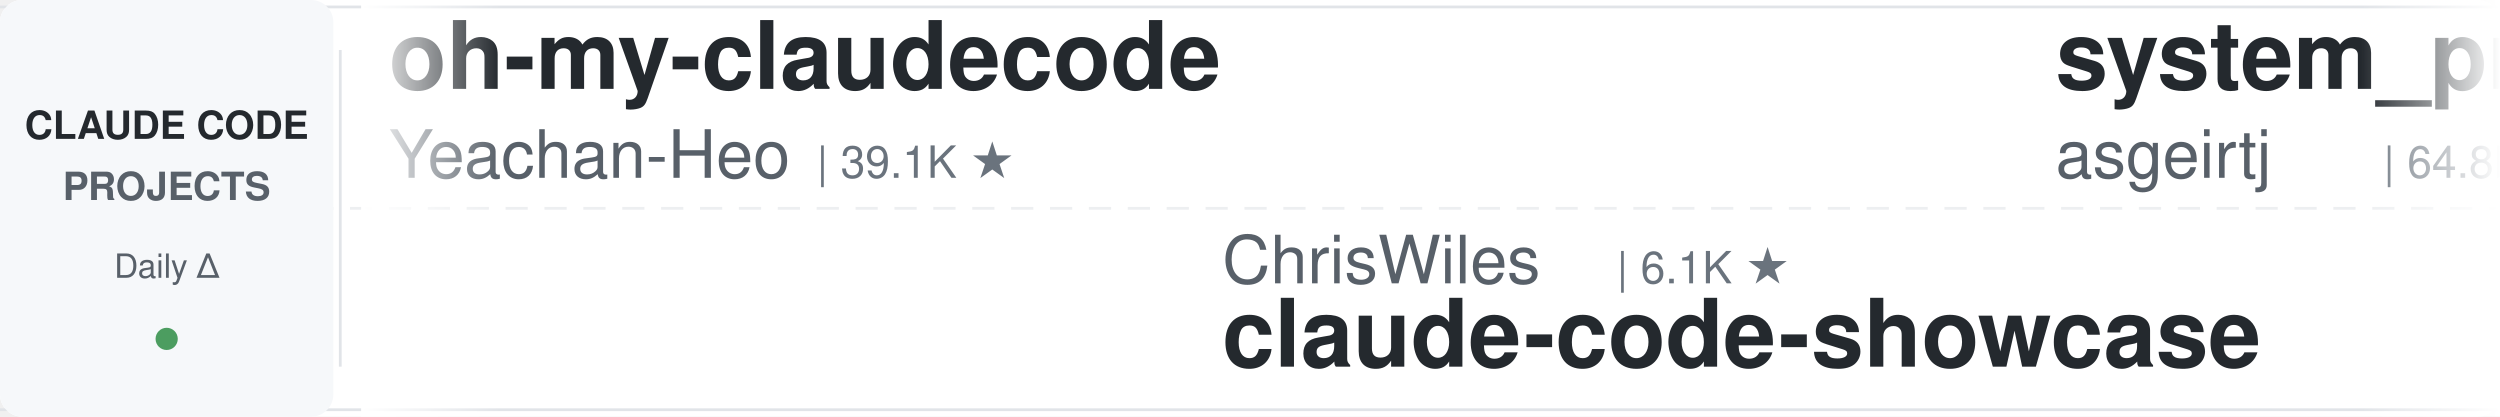
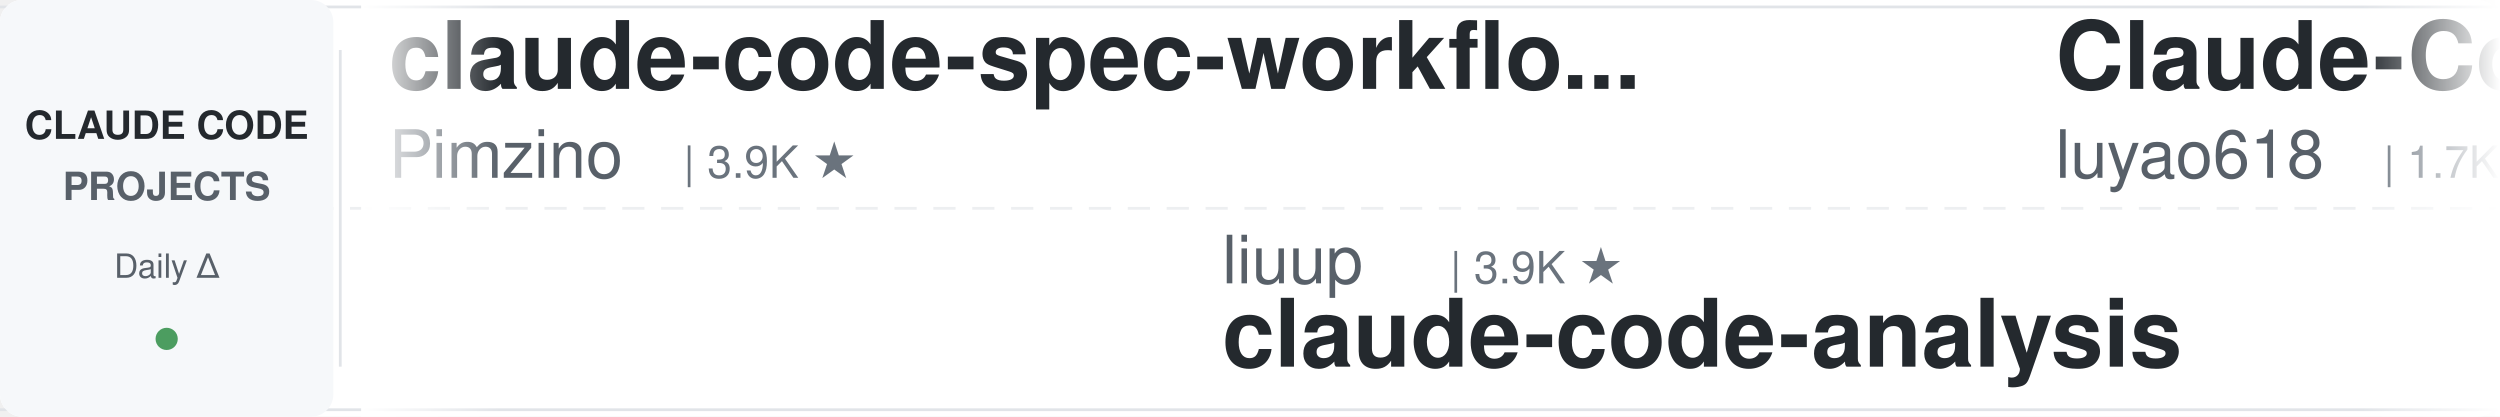
<svg xmlns="http://www.w3.org/2000/svg" width="900" height="150">
  <defs>
    <linearGradient id="leftFade" x1="0%" y1="0%" x2="100%" y2="0%">
      <stop offset="0%" style="stop-color:#ffffff;stop-opacity:1" />
      <stop offset="100%" style="stop-color:#ffffff;stop-opacity:0" />
    </linearGradient>
    <linearGradient id="rightFade" x1="0%" y1="0%" x2="100%" y2="0%">
      <stop offset="0%" style="stop-color:#ffffff;stop-opacity:0" />
      <stop offset="100%" style="stop-color:#ffffff;stop-opacity:1" />
    </linearGradient>
  </defs>
  <rect width="900" height="150" fill="#ffffff" rx="8" />
  <rect x="0" y="2" width="900" height="1" fill="#e1e4e8" />
  <rect x="0" y="147" width="900" height="1" fill="#e1e4e8" />
  <line x1="0" y1="75" x2="900" y2="75" stroke="#e1e4e8" stroke-width="1" stroke-dasharray="8 6" opacity="0.6" />
  <rect x="0" y="0" width="120" height="150" fill="#f6f8fa" rx="8" />
  <text x="60" y="50" font-family="-apple-system, BlinkMacSystemFont, 'Segoe UI', Helvetica, Arial, sans-serif" font-size="14" font-weight="600" fill="#24292e" text-anchor="middle">CLAUDE CODE</text>
  <text x="60" y="72" font-family="-apple-system, BlinkMacSystemFont, 'Segoe UI', Helvetica, Arial, sans-serif" font-size="14" font-weight="600" fill="#586069" text-anchor="middle">PROJECTS</text>
  <text x="60" y="100" font-family="-apple-system, BlinkMacSystemFont, 'Segoe UI', Helvetica, Arial, sans-serif" font-size="12" font-weight="500" fill="#586069" text-anchor="middle">Daily Δ</text>
  <circle cx="60" cy="122" r="4" fill="#22863a" opacity="0.8" />
  <rect x="122" y="18" width="1" height="114" fill="#e1e4e8" />
  <clipPath id="tickerClip">
    <rect x="130" y="0" width="770" height="150" />
  </clipPath>
  <g clip-path="url(#tickerClip)">
    <g id="tickerItems">
      <animateTransform attributeName="transform" attributeType="XML" type="translate" from="0 0" to="-3000 0" dur="54s" repeatCount="indefinite" />
      <g transform="translate(0, 0)">
+         <text x="140" y="32" font-family="-apple-system, BlinkMacSystemFont, 'Segoe UI', Helvetica, Arial, sans-serif" font-size="34" font-weight="600" fill="#24292e">claude-code-spec-workflo...</text>
+         <text x="140" y="64" font-family="-apple-system, BlinkMacSystemFont, 'Segoe UI', Helvetica, Arial, sans-serif" font-size="24" font-weight="400" fill="#586069">Pimzino</text>
+         <text x="246" y="64" font-family="-apple-system, BlinkMacSystemFont, 'Segoe UI', Helvetica, Arial, sans-serif" font-size="16" font-weight="500" fill="#6a737d">| 3.9K ★</text>
+       </g>
+       <g transform="translate(300, 0)">
+         <text x="140" y="102" font-family="-apple-system, BlinkMacSystemFont, 'Segoe UI', Helvetica, Arial, sans-serif" font-size="24" font-weight="400" fill="#586069">liuup</text>
+         <text x="222" y="102" font-family="-apple-system, BlinkMacSystemFont, 'Segoe UI', Helvetica, Arial, sans-serif" font-size="16" font-weight="500" fill="#6a737d">| 3.9K ★</text>
+         <text x="140" y="132" font-family="-apple-system, BlinkMacSystemFont, 'Segoe UI', Helvetica, Arial, sans-serif" font-size="34" font-weight="600" fill="#24292e">claude-code-analysis</text>
+       </g>
+       <g transform="translate(600, 0)">
+         <text x="140" y="32" font-family="-apple-system, BlinkMacSystemFont, 'Segoe UI', Helvetica, Arial, sans-serif" font-size="34" font-weight="600" fill="#24292e">Claude-Code-Source-Study</text>
+         <text x="140" y="64" font-family="-apple-system, BlinkMacSystemFont, 'Segoe UI', Helvetica, Arial, sans-serif" font-size="24" font-weight="400" fill="#586069">luyao618</text>
+         <text x="258" y="64" font-family="-apple-system, BlinkMacSystemFont, 'Segoe UI', Helvetica, Arial, sans-serif" font-size="16" font-weight="500" fill="#6a737d">| 1.7K ★</text>
+       </g>
+       <g transform="translate(900, 0)">
+         <text x="140" y="102" font-family="-apple-system, BlinkMacSystemFont, 'Segoe UI', Helvetica, Arial, sans-serif" font-size="24" font-weight="400" fill="#586069">LING71671</text>
+         <text x="270" y="102" font-family="-apple-system, BlinkMacSystemFont, 'Segoe UI', Helvetica, Arial, sans-serif" font-size="16" font-weight="500" fill="#6a737d">| 950 ★</text>
+         <text x="140" y="132" font-family="-apple-system, BlinkMacSystemFont, 'Segoe UI', Helvetica, Arial, sans-serif" font-size="34" font-weight="600" fill="#24292e">Open-ClaudeCode</text>
+       </g>
+       <g transform="translate(1200, 0)">
        <text x="140" y="32" font-family="-apple-system, BlinkMacSystemFont, 'Segoe UI', Helvetica, Arial, sans-serif" font-size="34" font-weight="600" fill="#24292e">oh-my-claudecode</text>
        <text x="140" y="64" font-family="-apple-system, BlinkMacSystemFont, 'Segoe UI', Helvetica, Arial, sans-serif" font-size="24" font-weight="400" fill="#586069">Yeachan-Heo</text>
        <text x="294" y="64" font-family="-apple-system, BlinkMacSystemFont, 'Segoe UI', Helvetica, Arial, sans-serif" font-size="16" font-weight="500" fill="#6a737d">| 39.1K ★</text>
      </g>
-       <g transform="translate(300, 0)">
-         <text x="140" y="102" font-family="-apple-system, BlinkMacSystemFont, 'Segoe UI', Helvetica, Arial, sans-serif" font-size="24" font-weight="400" fill="#586069">ChrisWiles</text>
-         <text x="282" y="102" font-family="-apple-system, BlinkMacSystemFont, 'Segoe UI', Helvetica, Arial, sans-serif" font-size="16" font-weight="500" fill="#6a737d">| 6.1K ★</text>
-         <text x="140" y="132" font-family="-apple-system, BlinkMacSystemFont, 'Segoe UI', Helvetica, Arial, sans-serif" font-size="34" font-weight="600" fill="#24292e">claude-code-showcase</text>
-       </g>
-       <g transform="translate(600, 0)">
-         <text x="140" y="32" font-family="-apple-system, BlinkMacSystemFont, 'Segoe UI', Helvetica, Arial, sans-serif" font-size="34" font-weight="600" fill="#24292e">system_prompts_leaks</text>
-         <text x="140" y="64" font-family="-apple-system, BlinkMacSystemFont, 'Segoe UI', Helvetica, Arial, sans-serif" font-size="24" font-weight="400" fill="#586069">asgeirtj</text>
-         <text x="258" y="64" font-family="-apple-system, BlinkMacSystemFont, 'Segoe UI', Helvetica, Arial, sans-serif" font-size="16" font-weight="500" fill="#6a737d">| 64.8K ★</text>
-       </g>
-       <g transform="translate(900, 0)">
-         <text x="140" y="102" font-family="-apple-system, BlinkMacSystemFont, 'Segoe UI', Helvetica, Arial, sans-serif" font-size="24" font-weight="400" fill="#586069">xu-xiang</text>
-         <text x="258" y="102" font-family="-apple-system, BlinkMacSystemFont, 'Segoe UI', Helvetica, Arial, sans-serif" font-size="16" font-weight="500" fill="#6a737d">| 1.9K ★</text>
-         <text x="140" y="132" font-family="-apple-system, BlinkMacSystemFont, 'Segoe UI', Helvetica, Arial, sans-serif" font-size="34" font-weight="600" fill="#24292e">everything-claude-code-z...</text>
-       </g>
-       <g transform="translate(1200, 0)">
-         <text x="140" y="32" font-family="-apple-system, BlinkMacSystemFont, 'Segoe UI', Helvetica, Arial, sans-serif" font-size="34" font-weight="600" fill="#24292e">claude-code-engineering</text>
-         <text x="140" y="64" font-family="-apple-system, BlinkMacSystemFont, 'Segoe UI', Helvetica, Arial, sans-serif" font-size="24" font-weight="400" fill="#586069">huangjia2019</text>
-         <text x="306" y="64" font-family="-apple-system, BlinkMacSystemFont, 'Segoe UI', Helvetica, Arial, sans-serif" font-size="16" font-weight="500" fill="#6a737d">| 1.1K ★</text>
-       </g>
      <g transform="translate(1500, 0)">
-         <text x="140" y="102" font-family="-apple-system, BlinkMacSystemFont, 'Segoe UI', Helvetica, Arial, sans-serif" font-size="24" font-weight="400" fill="#586069">oboard</text>
-         <text x="234" y="102" font-family="-apple-system, BlinkMacSystemFont, 'Segoe UI', Helvetica, Arial, sans-serif" font-size="16" font-weight="500" fill="#6a737d">| 3.3K ★</text>
-         <text x="140" y="132" font-family="-apple-system, BlinkMacSystemFont, 'Segoe UI', Helvetica, Arial, sans-serif" font-size="34" font-weight="600" fill="#24292e">claude-code-rev</text>
+         <text x="140" y="102" font-family="-apple-system, BlinkMacSystemFont, 'Segoe UI', Helvetica, Arial, sans-serif" font-size="24" font-weight="400" fill="#586069">anthropics</text>
+         <text x="282" y="102" font-family="-apple-system, BlinkMacSystemFont, 'Segoe UI', Helvetica, Arial, sans-serif" font-size="16" font-weight="500" fill="#6a737d">| 977 ★</text>
+         <text x="140" y="132" font-family="-apple-system, BlinkMacSystemFont, 'Segoe UI', Helvetica, Arial, sans-serif" font-size="34" font-weight="600" fill="#24292e">claude-code-base-action</text>
      </g>
      <g transform="translate(1800, 0)">
-         <text x="140" y="32" font-family="-apple-system, BlinkMacSystemFont, 'Segoe UI', Helvetica, Arial, sans-serif" font-size="34" font-weight="600" fill="#24292e">my-claude-code-setup</text>
-         <text x="140" y="64" font-family="-apple-system, BlinkMacSystemFont, 'Segoe UI', Helvetica, Arial, sans-serif" font-size="24" font-weight="400" fill="#586069">centminmod</text>
-         <text x="282" y="64" font-family="-apple-system, BlinkMacSystemFont, 'Segoe UI', Helvetica, Arial, sans-serif" font-size="16" font-weight="500" fill="#6a737d">| 2.6K ★</text>
+         <text x="140" y="32" font-family="-apple-system, BlinkMacSystemFont, 'Segoe UI', Helvetica, Arial, sans-serif" font-size="34" font-weight="600" fill="#24292e">free-claude-code</text>
+         <text x="140" y="64" font-family="-apple-system, BlinkMacSystemFont, 'Segoe UI', Helvetica, Arial, sans-serif" font-size="24" font-weight="400" fill="#586069">Alishahryar1</text>
+         <text x="306" y="64" font-family="-apple-system, BlinkMacSystemFont, 'Segoe UI', Helvetica, Arial, sans-serif" font-size="16" font-weight="500" fill="#6a737d">| 54.5K ★</text>
      </g>
      <g transform="translate(2100, 0)">
-         <text x="140" y="102" font-family="-apple-system, BlinkMacSystemFont, 'Segoe UI', Helvetica, Arial, sans-serif" font-size="24" font-weight="400" fill="#586069">Chachamaru127</text>
-         <text x="318" y="102" font-family="-apple-system, BlinkMacSystemFont, 'Segoe UI', Helvetica, Arial, sans-serif" font-size="16" font-weight="500" fill="#6a737d">| 3.1K ★</text>
-         <text x="140" y="132" font-family="-apple-system, BlinkMacSystemFont, 'Segoe UI', Helvetica, Arial, sans-serif" font-size="34" font-weight="600" fill="#24292e">claude-code-harness</text>
+         <text x="140" y="102" font-family="-apple-system, BlinkMacSystemFont, 'Segoe UI', Helvetica, Arial, sans-serif" font-size="24" font-weight="400" fill="#586069">VoltAgent</text>
+         <text x="270" y="102" font-family="-apple-system, BlinkMacSystemFont, 'Segoe UI', Helvetica, Arial, sans-serif" font-size="16" font-weight="500" fill="#6a737d">| 25.0K ★</text>
+         <text x="140" y="132" font-family="-apple-system, BlinkMacSystemFont, 'Segoe UI', Helvetica, Arial, sans-serif" font-size="34" font-weight="600" fill="#24292e">awesome-claude-code-suba...</text>
      </g>
      <g transform="translate(2400, 0)">
-         <text x="140" y="32" font-family="-apple-system, BlinkMacSystemFont, 'Segoe UI', Helvetica, Arial, sans-serif" font-size="34" font-weight="600" fill="#24292e">awesome-claude-code</text>
-         <text x="140" y="64" font-family="-apple-system, BlinkMacSystemFont, 'Segoe UI', Helvetica, Arial, sans-serif" font-size="24" font-weight="400" fill="#586069">jqueryscript</text>
-         <text x="306" y="64" font-family="-apple-system, BlinkMacSystemFont, 'Segoe UI', Helvetica, Arial, sans-serif" font-size="16" font-weight="500" fill="#6a737d">| 513 ★</text>
+         <text x="140" y="32" font-family="-apple-system, BlinkMacSystemFont, 'Segoe UI', Helvetica, Arial, sans-serif" font-size="34" font-weight="600" fill="#24292e">claude-code-source-build</text>
+         <text x="140" y="64" font-family="-apple-system, BlinkMacSystemFont, 'Segoe UI', Helvetica, Arial, sans-serif" font-size="24" font-weight="400" fill="#586069">andrew-kramer-inno</text>
+         <text x="378" y="64" font-family="-apple-system, BlinkMacSystemFont, 'Segoe UI', Helvetica, Arial, sans-serif" font-size="16" font-weight="500" fill="#6a737d">| 595 ★</text>
      </g>
      <g transform="translate(2700, 0)">
-         <text x="140" y="102" font-family="-apple-system, BlinkMacSystemFont, 'Segoe UI', Helvetica, Arial, sans-serif" font-size="24" font-weight="400" fill="#586069">ding113</text>
-         <text x="246" y="102" font-family="-apple-system, BlinkMacSystemFont, 'Segoe UI', Helvetica, Arial, sans-serif" font-size="16" font-weight="500" fill="#6a737d">| 3.4K ★</text>
-         <text x="140" y="132" font-family="-apple-system, BlinkMacSystemFont, 'Segoe UI', Helvetica, Arial, sans-serif" font-size="34" font-weight="600" fill="#24292e">claude-code-hub</text>
+         <text x="140" y="102" font-family="-apple-system, BlinkMacSystemFont, 'Segoe UI', Helvetica, Arial, sans-serif" font-size="24" font-weight="400" fill="#586069">anthropics</text>
+         <text x="282" y="102" font-family="-apple-system, BlinkMacSystemFont, 'Segoe UI', Helvetica, Arial, sans-serif" font-size="16" font-weight="500" fill="#6a737d">| 8.8K ★</text>
+         <text x="140" y="132" font-family="-apple-system, BlinkMacSystemFont, 'Segoe UI', Helvetica, Arial, sans-serif" font-size="34" font-weight="600" fill="#24292e">claude-code-action</text>
      </g>
      <g transform="translate(3000, 0)">
-         <text x="140" y="32" font-family="-apple-system, BlinkMacSystemFont, 'Segoe UI', Helvetica, Arial, sans-serif" font-size="34" font-weight="600" fill="#24292e">oh-my-claudecode</text>
-         <text x="140" y="64" font-family="-apple-system, BlinkMacSystemFont, 'Segoe UI', Helvetica, Arial, sans-serif" font-size="24" font-weight="400" fill="#586069">Yeachan-Heo</text>
-         <text x="294" y="64" font-family="-apple-system, BlinkMacSystemFont, 'Segoe UI', Helvetica, Arial, sans-serif" font-size="16" font-weight="500" fill="#6a737d">| 39.1K ★</text>
+         <text x="140" y="32" font-family="-apple-system, BlinkMacSystemFont, 'Segoe UI', Helvetica, Arial, sans-serif" font-size="34" font-weight="600" fill="#24292e">claude-code-spec-workflo...</text>
+         <text x="140" y="64" font-family="-apple-system, BlinkMacSystemFont, 'Segoe UI', Helvetica, Arial, sans-serif" font-size="24" font-weight="400" fill="#586069">Pimzino</text>
+         <text x="246" y="64" font-family="-apple-system, BlinkMacSystemFont, 'Segoe UI', Helvetica, Arial, sans-serif" font-size="16" font-weight="500" fill="#6a737d">| 3.9K ★</text>
      </g>
      <g transform="translate(3300, 0)">
-         <text x="140" y="102" font-family="-apple-system, BlinkMacSystemFont, 'Segoe UI', Helvetica, Arial, sans-serif" font-size="24" font-weight="400" fill="#586069">ChrisWiles</text>
-         <text x="282" y="102" font-family="-apple-system, BlinkMacSystemFont, 'Segoe UI', Helvetica, Arial, sans-serif" font-size="16" font-weight="500" fill="#6a737d">| 6.1K ★</text>
-         <text x="140" y="132" font-family="-apple-system, BlinkMacSystemFont, 'Segoe UI', Helvetica, Arial, sans-serif" font-size="34" font-weight="600" fill="#24292e">claude-code-showcase</text>
+         <text x="140" y="102" font-family="-apple-system, BlinkMacSystemFont, 'Segoe UI', Helvetica, Arial, sans-serif" font-size="24" font-weight="400" fill="#586069">liuup</text>
+         <text x="222" y="102" font-family="-apple-system, BlinkMacSystemFont, 'Segoe UI', Helvetica, Arial, sans-serif" font-size="16" font-weight="500" fill="#6a737d">| 3.9K ★</text>
+         <text x="140" y="132" font-family="-apple-system, BlinkMacSystemFont, 'Segoe UI', Helvetica, Arial, sans-serif" font-size="34" font-weight="600" fill="#24292e">claude-code-analysis</text>
      </g>
      <g transform="translate(3600, 0)">
-         <text x="140" y="32" font-family="-apple-system, BlinkMacSystemFont, 'Segoe UI', Helvetica, Arial, sans-serif" font-size="34" font-weight="600" fill="#24292e">system_prompts_leaks</text>
-         <text x="140" y="64" font-family="-apple-system, BlinkMacSystemFont, 'Segoe UI', Helvetica, Arial, sans-serif" font-size="24" font-weight="400" fill="#586069">asgeirtj</text>
-         <text x="258" y="64" font-family="-apple-system, BlinkMacSystemFont, 'Segoe UI', Helvetica, Arial, sans-serif" font-size="16" font-weight="500" fill="#6a737d">| 64.8K ★</text>
+         <text x="140" y="32" font-family="-apple-system, BlinkMacSystemFont, 'Segoe UI', Helvetica, Arial, sans-serif" font-size="34" font-weight="600" fill="#24292e">Claude-Code-Source-Study</text>
+         <text x="140" y="64" font-family="-apple-system, BlinkMacSystemFont, 'Segoe UI', Helvetica, Arial, sans-serif" font-size="24" font-weight="400" fill="#586069">luyao618</text>
+         <text x="258" y="64" font-family="-apple-system, BlinkMacSystemFont, 'Segoe UI', Helvetica, Arial, sans-serif" font-size="16" font-weight="500" fill="#6a737d">| 1.7K ★</text>
      </g>
      <g transform="translate(3900, 0)">
-         <text x="140" y="102" font-family="-apple-system, BlinkMacSystemFont, 'Segoe UI', Helvetica, Arial, sans-serif" font-size="24" font-weight="400" fill="#586069">xu-xiang</text>
-         <text x="258" y="102" font-family="-apple-system, BlinkMacSystemFont, 'Segoe UI', Helvetica, Arial, sans-serif" font-size="16" font-weight="500" fill="#6a737d">| 1.9K ★</text>
-         <text x="140" y="132" font-family="-apple-system, BlinkMacSystemFont, 'Segoe UI', Helvetica, Arial, sans-serif" font-size="34" font-weight="600" fill="#24292e">everything-claude-code-z...</text>
+         <text x="140" y="102" font-family="-apple-system, BlinkMacSystemFont, 'Segoe UI', Helvetica, Arial, sans-serif" font-size="24" font-weight="400" fill="#586069">LING71671</text>
+         <text x="270" y="102" font-family="-apple-system, BlinkMacSystemFont, 'Segoe UI', Helvetica, Arial, sans-serif" font-size="16" font-weight="500" fill="#6a737d">| 950 ★</text>
+         <text x="140" y="132" font-family="-apple-system, BlinkMacSystemFont, 'Segoe UI', Helvetica, Arial, sans-serif" font-size="34" font-weight="600" fill="#24292e">Open-ClaudeCode</text>
      </g>
    </g>
  </g>
  <rect x="130" y="0" width="50" height="150" fill="url(#leftFade)" />
  <rect x="850" y="0" width="50" height="150" fill="url(#rightFade)" />
</svg>
